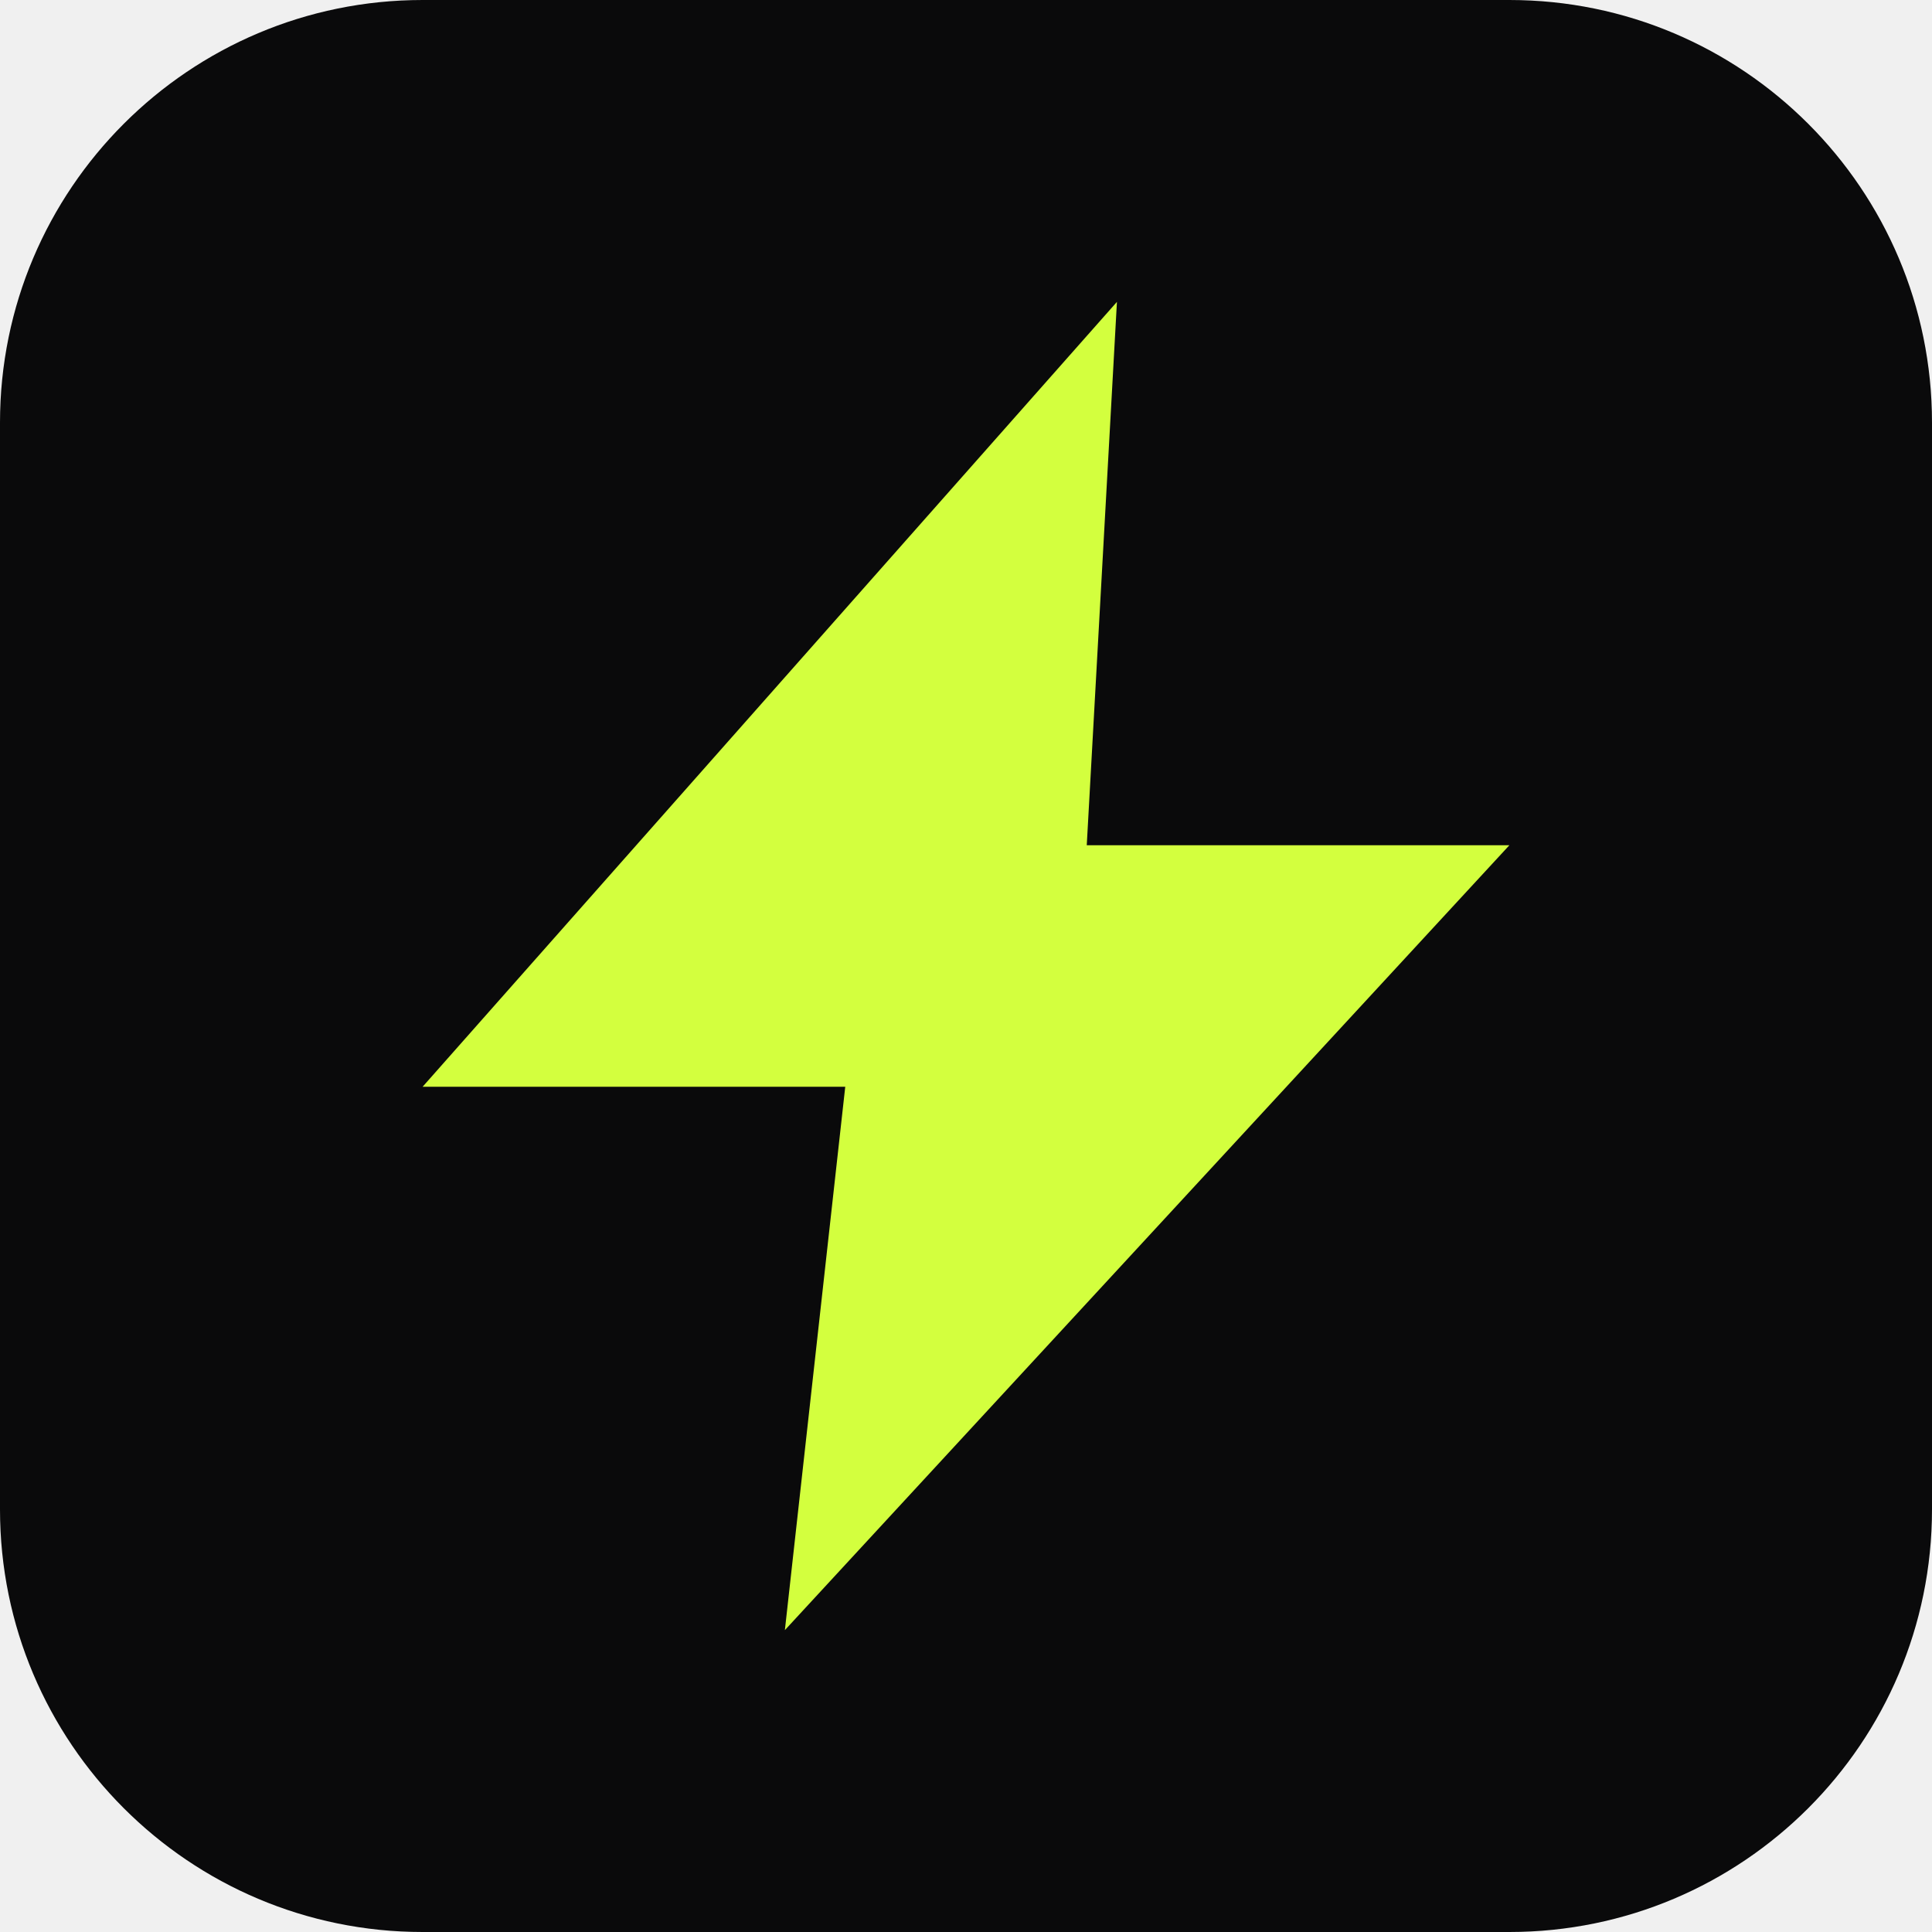
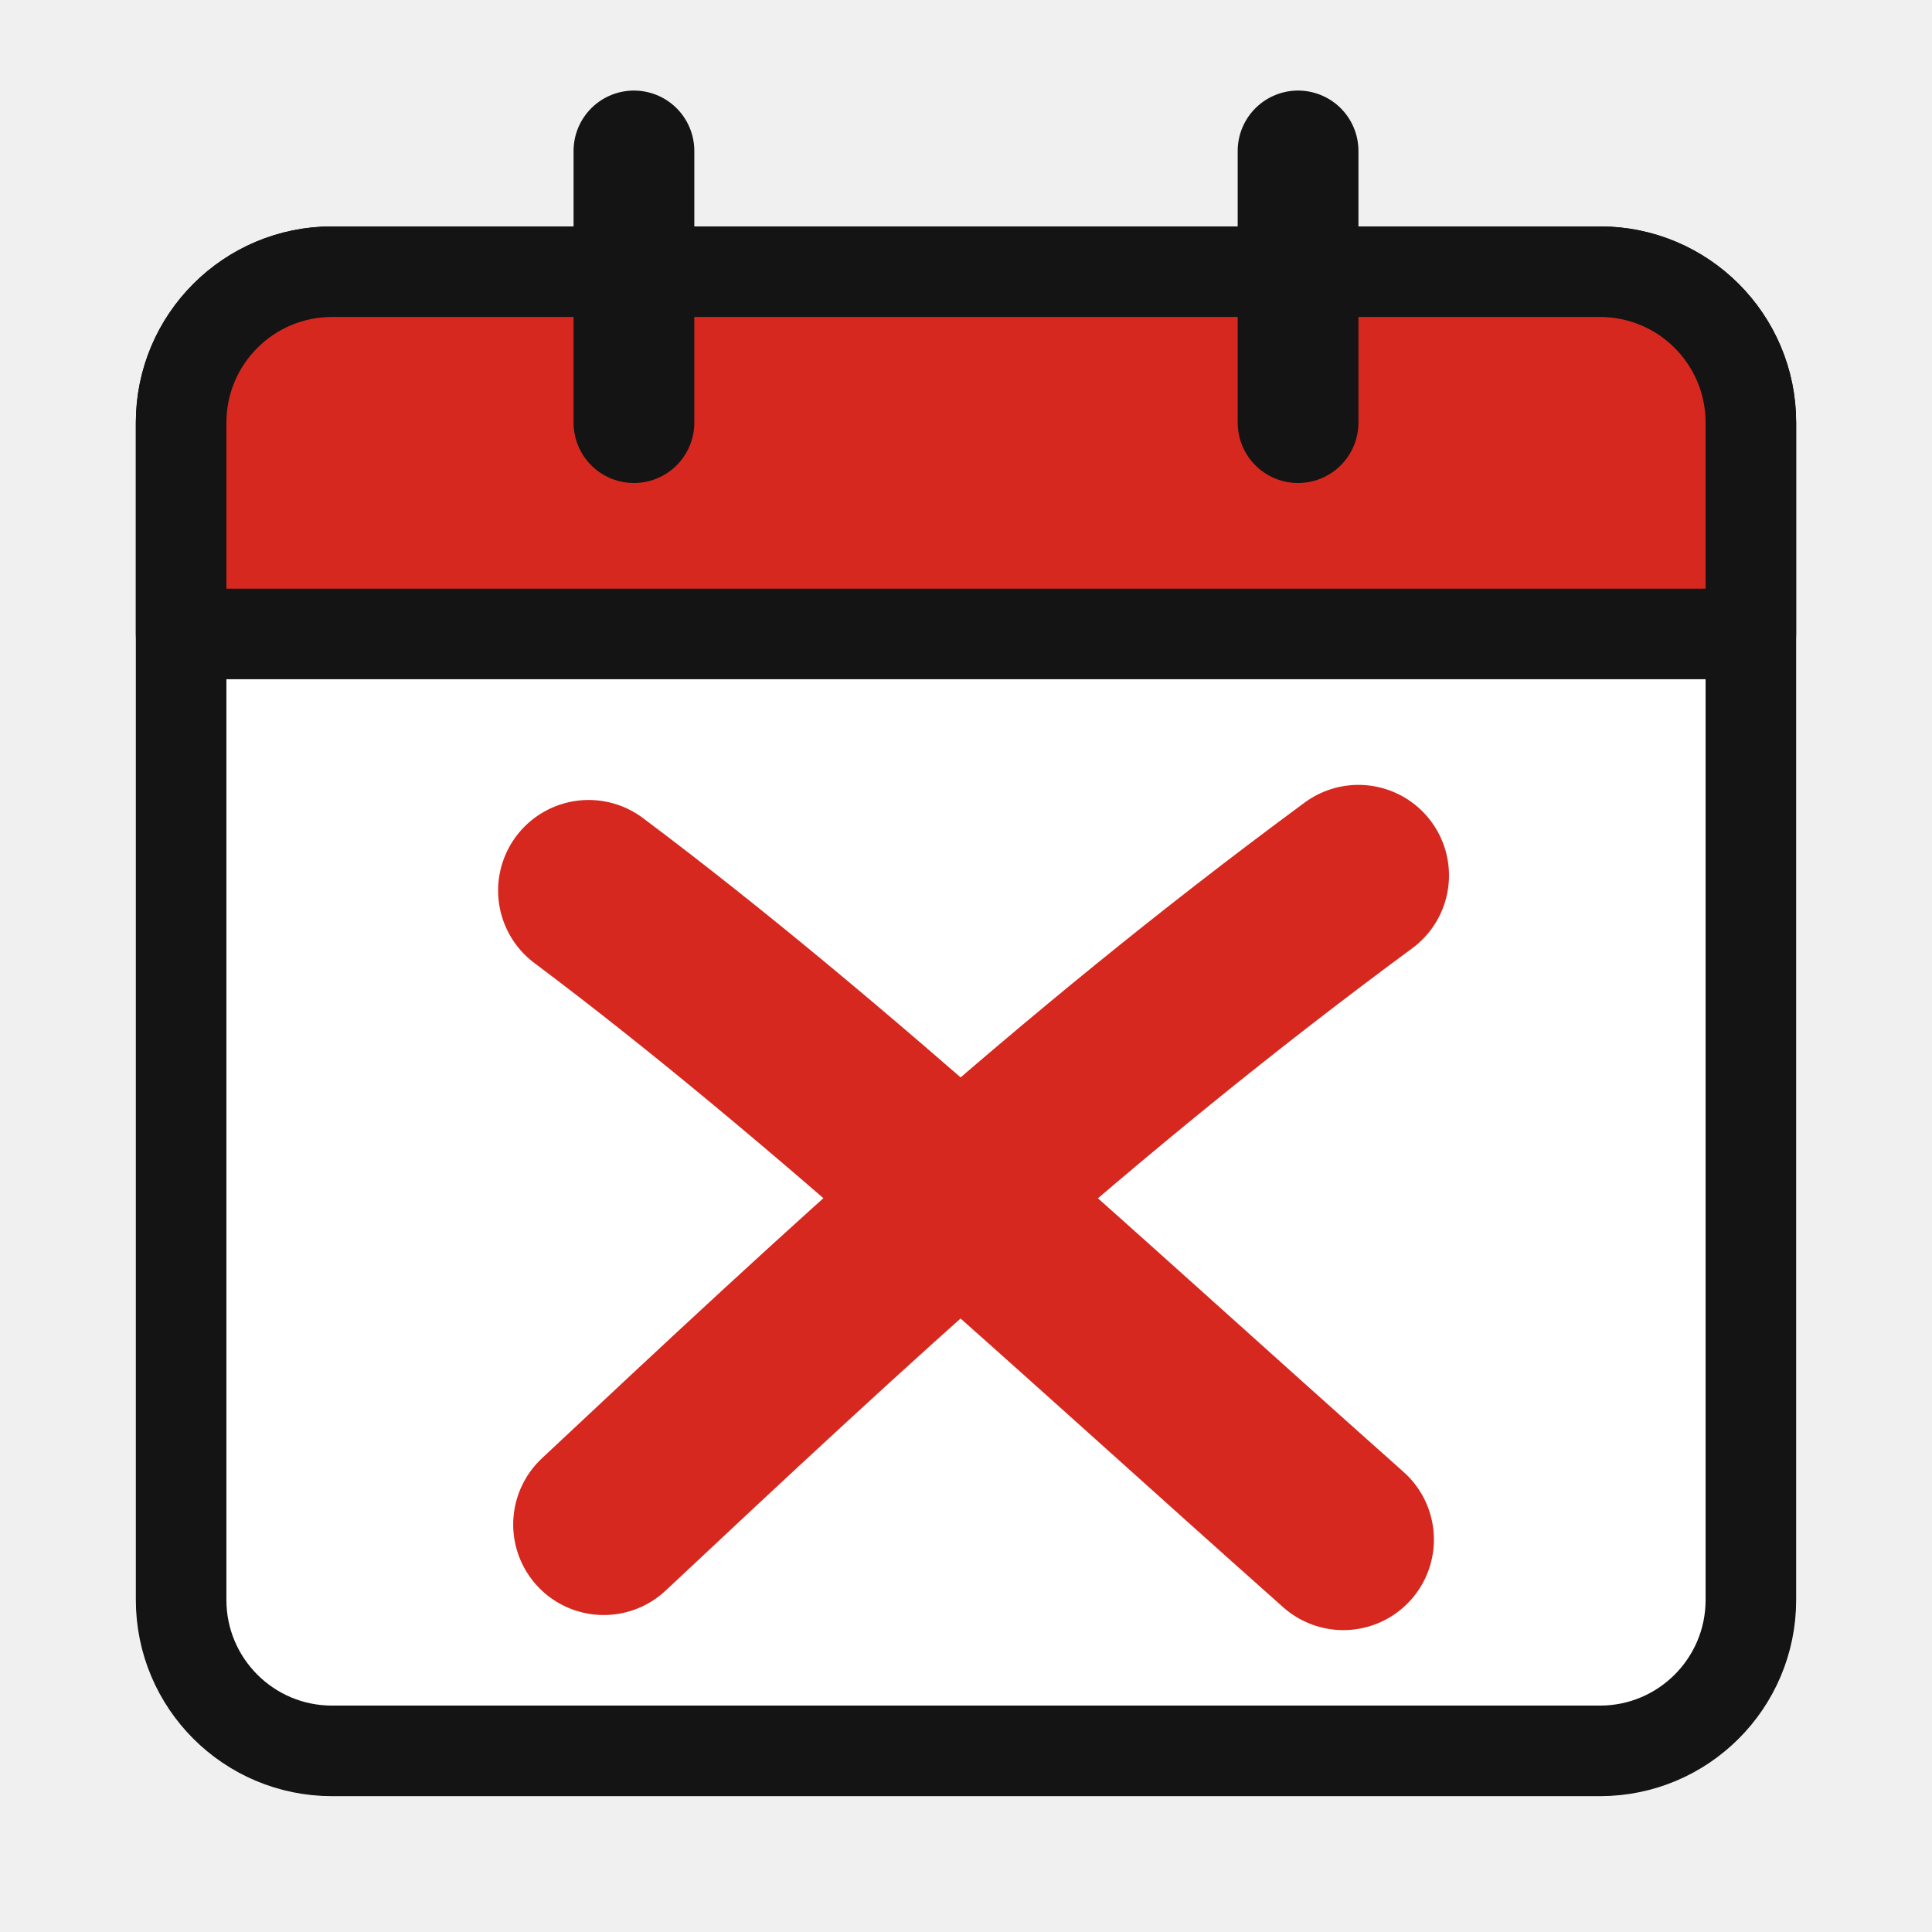
<svg xmlns="http://www.w3.org/2000/svg" viewBox="0 0 64 64">
-   <rect width="64" height="64" rx="14" fill="#0a0a0b" />
-   <path d="M37 10 14 36h14l-2 18 24-26H36l1-18Z" fill="#d3ff3e" />
+   <rect x="6" y="9" width="52" height="49" rx="5" fill="#fff" stroke="#141414" stroke-width="3" />
+   <path d="M6 14a5 5 0 0 1 5-5h42a5 5 0 0 1 5 5v7H6z" fill="#d6281f" stroke="#141414" stroke-width="3" stroke-linejoin="round" />
+   <path d="M21 5v9M43 5v9" stroke="#141414" stroke-width="4" stroke-linecap="round" />
+   <path d="M19.5 29.5c8 6 16 13.5 25 21.5M45 29c-9.5 7-17 14-25 21.5" fill="none" stroke="#d6281f" stroke-width="6" stroke-linecap="round" />
</svg>
